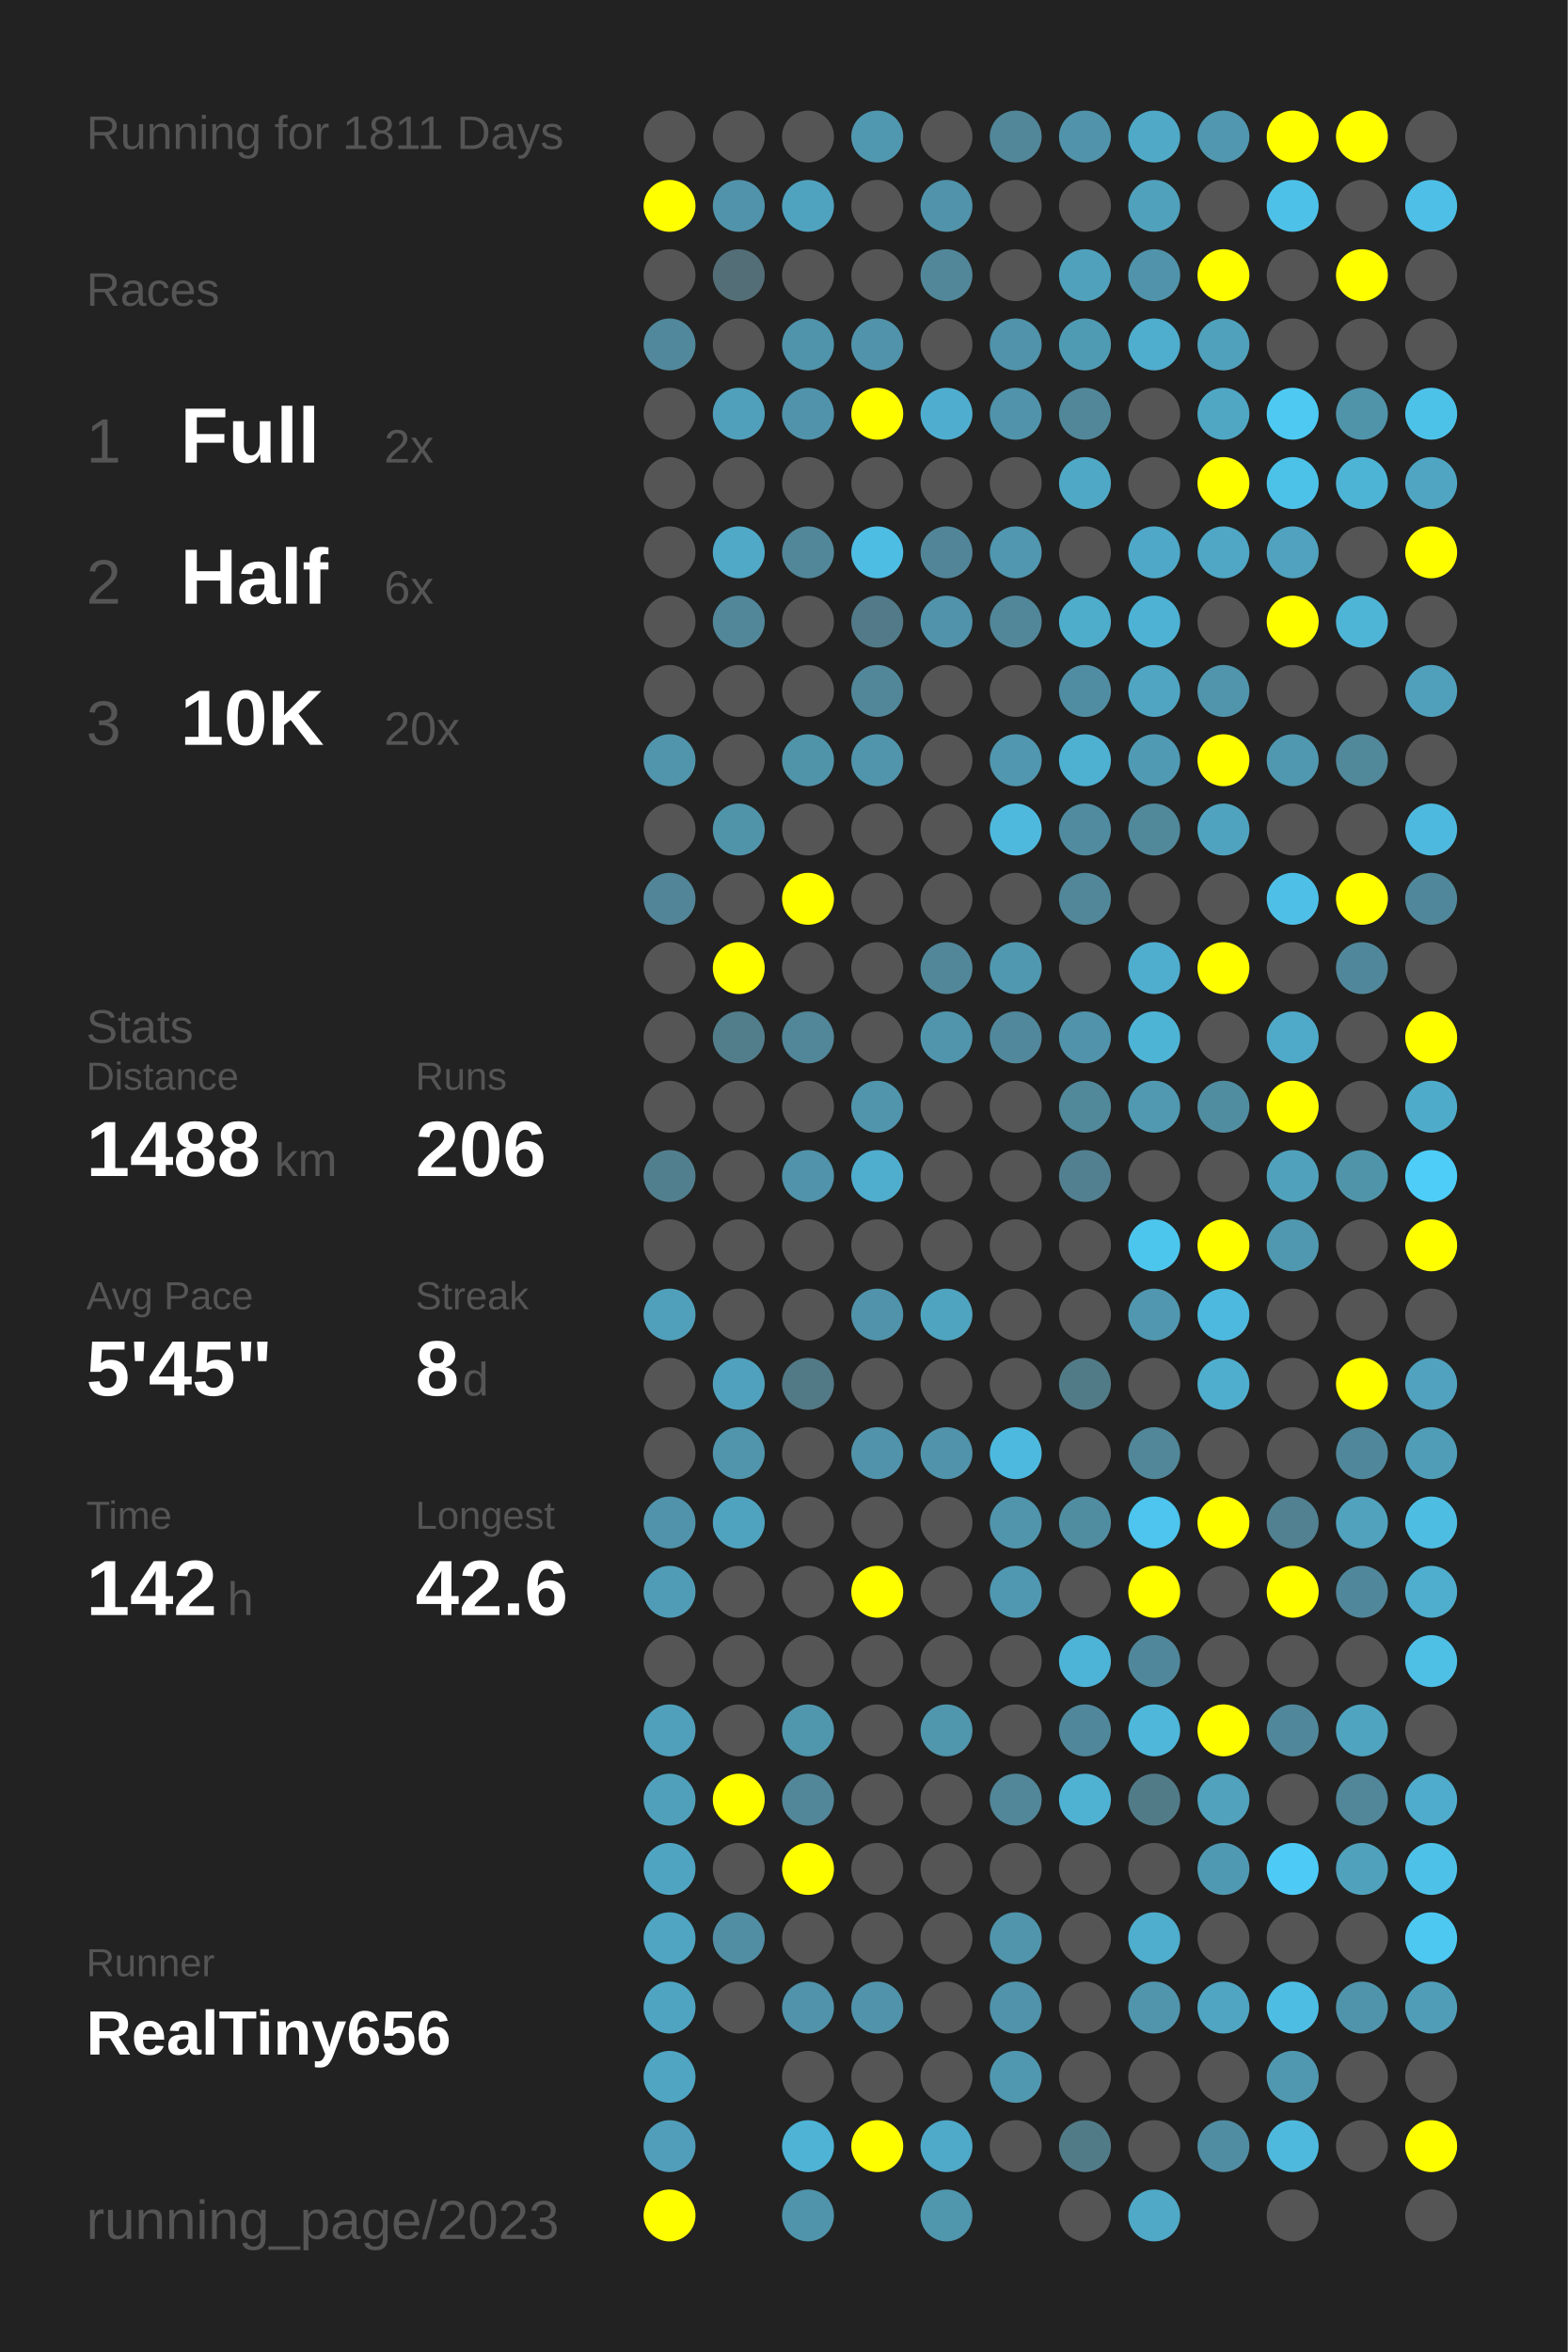
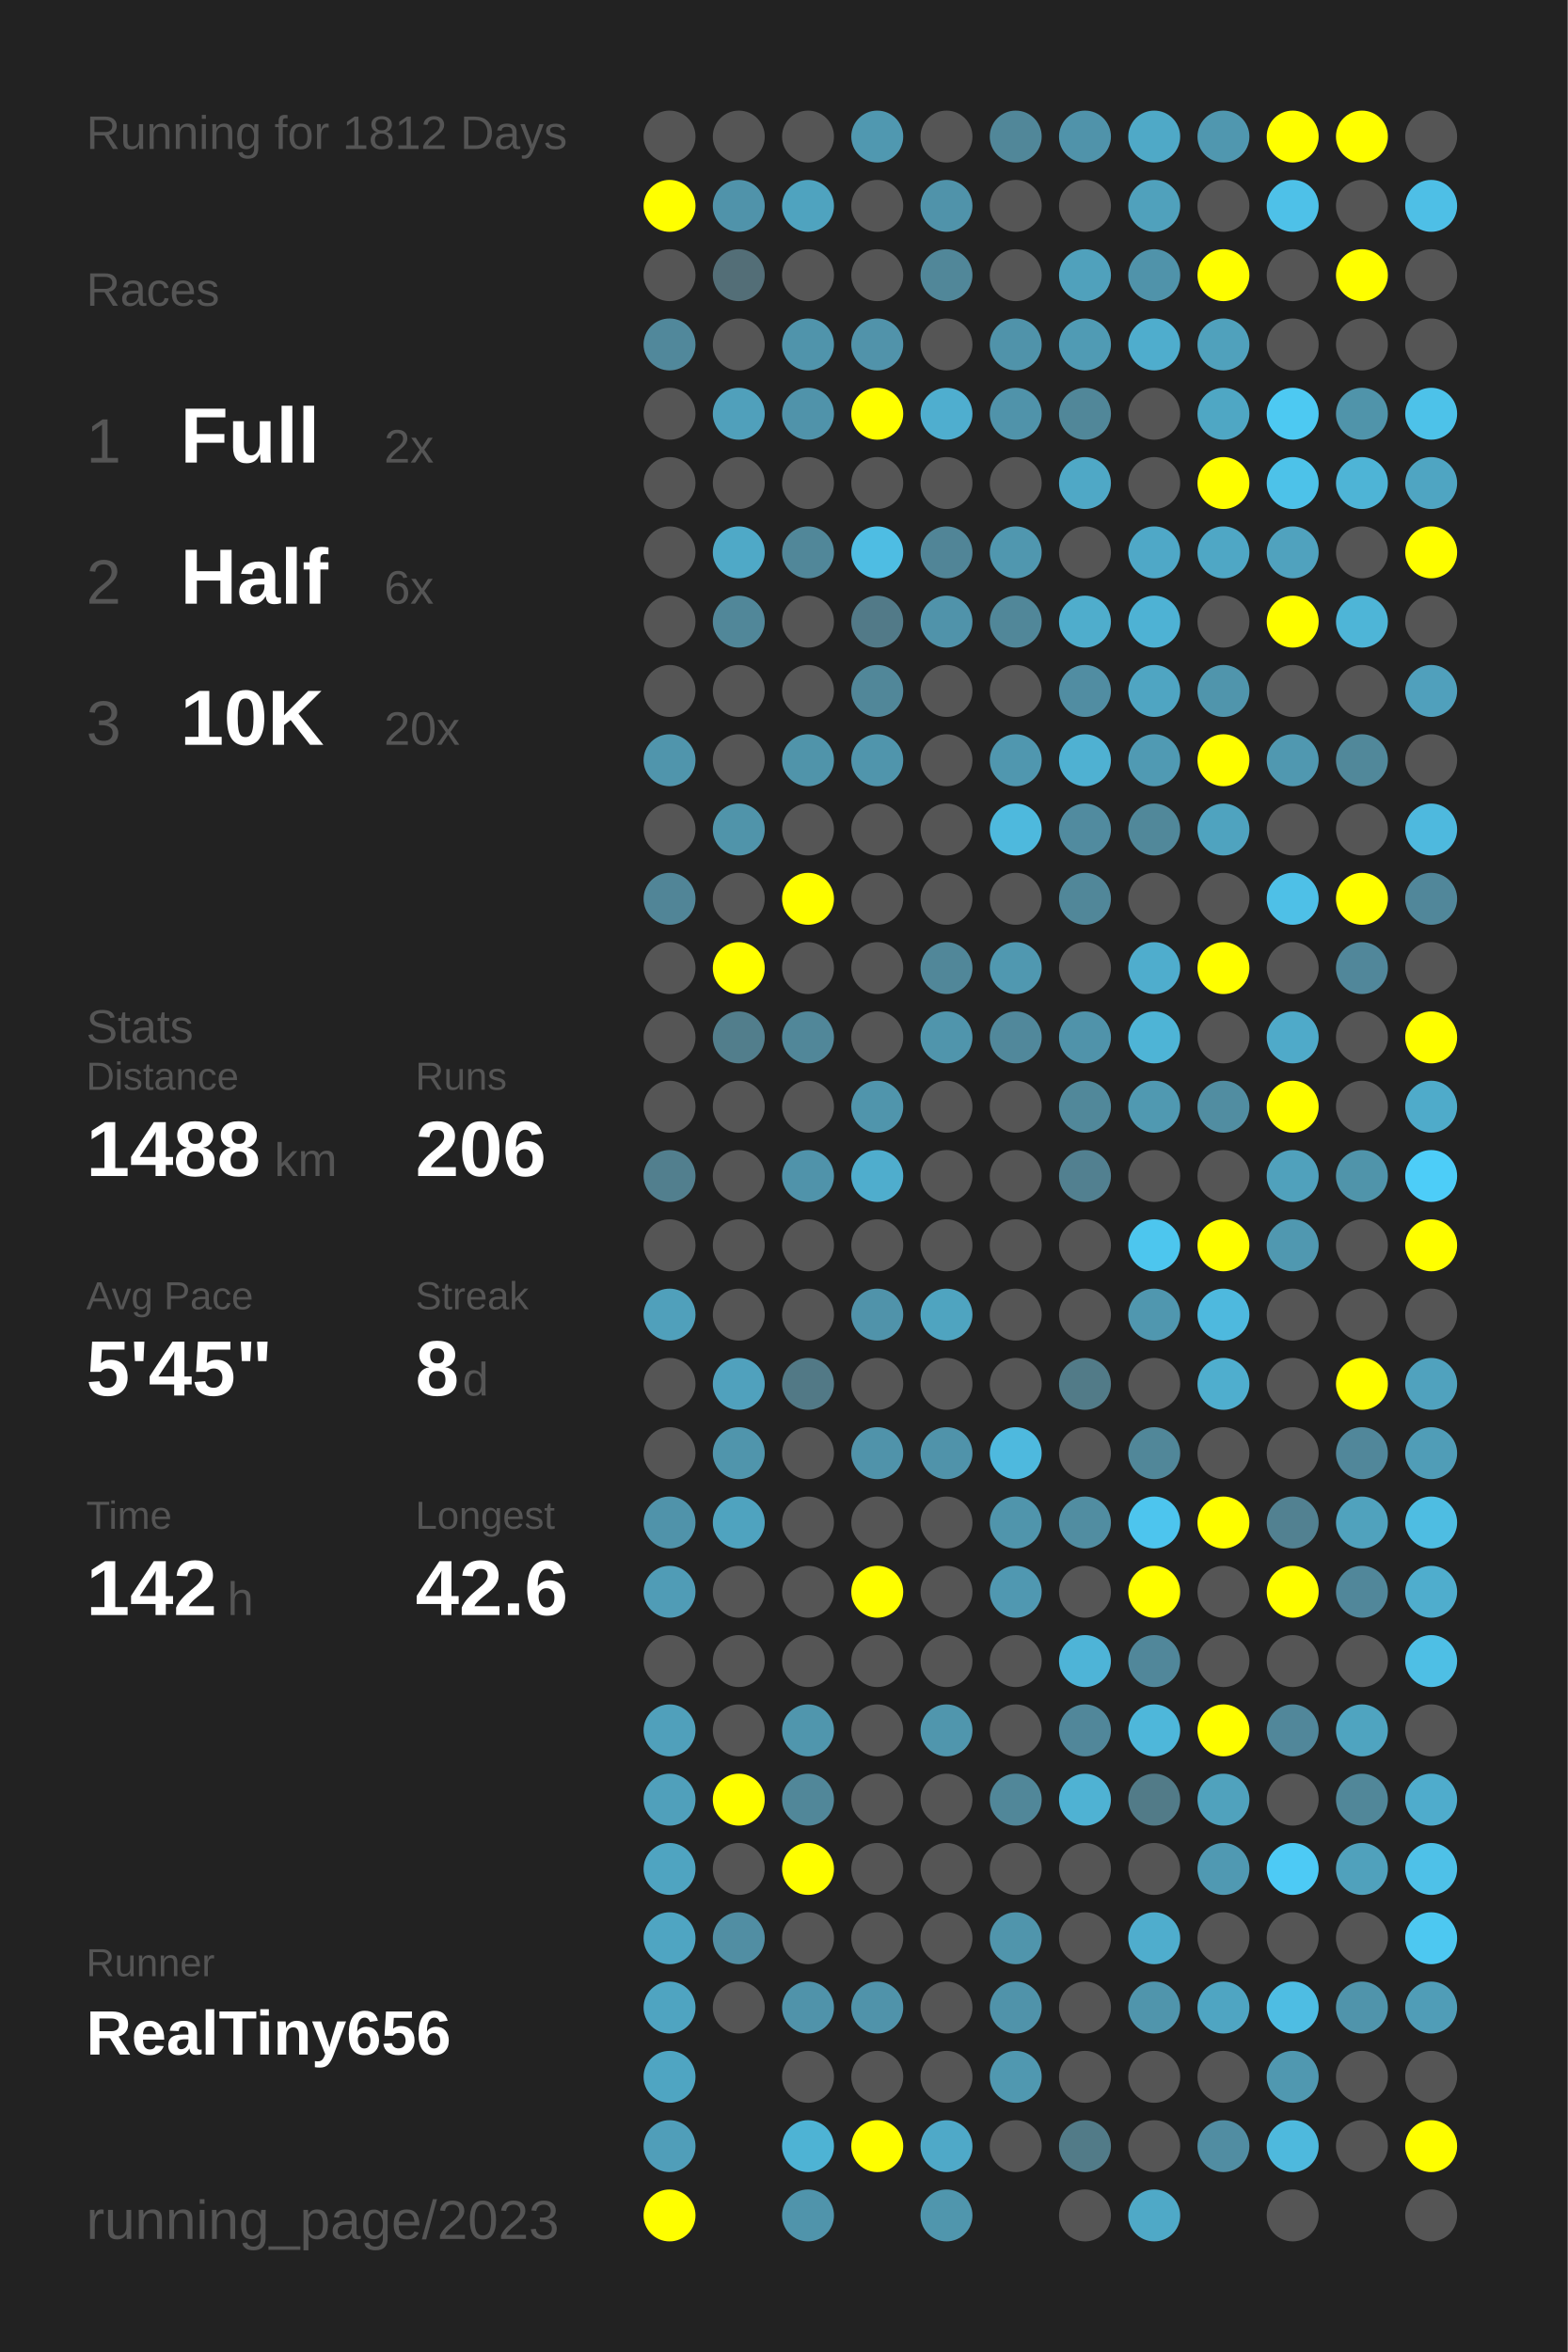
<svg xmlns="http://www.w3.org/2000/svg" baseProfile="full" height="300mm" version="1.1" viewBox="0,0,200,300" width="200mm">
  <defs />
  <rect fill="#222222" height="300" width="200" x="0" y="0" />
-   <text fill="#555555" style="font-size:6px; font-family:Arial;" x="11" y="19">Running for 1811 Days</text>
+   <text fill="#555555" style="font-size:6px; font-family:Arial;" x="11" y="19">Running for 1812 Days</text>
  <text fill="#555555" style="font-size:6px; font-family:Arial;" x="11" y="39">Races</text>
  <text fill="#555555" style="font-size:8px; font-family:Arial;" x="11" y="59">1</text>
  <text fill="#FFFFFF" style="font-size:10px; font-family:Arial; font-weight:bold;" x="23" y="59">Full</text>
  <text fill="#555555" style="font-size:6px; font-family:Arial;" x="49" y="59">2x</text>
  <text fill="#555555" style="font-size:8px; font-family:Arial;" x="11" y="77">2</text>
  <text fill="#FFFFFF" style="font-size:10px; font-family:Arial; font-weight:bold;" x="23" y="77">Half</text>
  <text fill="#555555" style="font-size:6px; font-family:Arial;" x="49" y="77">6x</text>
  <text fill="#555555" style="font-size:8px; font-family:Arial;" x="11" y="95">3</text>
  <text fill="#FFFFFF" style="font-size:10px; font-family:Arial; font-weight:bold;" x="23" y="95">10K</text>
  <text fill="#555555" style="font-size:6px; font-family:Arial;" x="49" y="95">20x</text>
  <text fill="#555555" style="font-size:6px; font-family:Arial;" x="11" y="133">Stats</text>
  <text fill="#555555" style="font-size:5px; font-family:Arial;" x="11" y="139">Distance</text>
  <text fill="#FFFFFF" style="font-size:10px; font-family:Arial; font-weight:bold;" x="11" y="150">1488</text>
  <text fill="#555555" style="font-size:6px; font-family:Arial;" x="35" y="150">km</text>
  <text fill="#555555" style="font-size:5px; font-family:Arial;" x="53" y="139">Runs</text>
  <text fill="#FFFFFF" style="font-size:10px; font-family:Arial; font-weight:bold;" x="53" y="150">206</text>
  <text fill="#555555" style="font-size:5px; font-family:Arial;" x="11" y="167">Avg Pace</text>
  <text fill="#FFFFFF" style="font-size:10px; font-family:Arial; font-weight:bold;" x="11" y="178">5'45"</text>
  <text fill="#555555" style="font-size:5px; font-family:Arial;" x="53" y="167">Streak</text>
  <text fill="#FFFFFF" style="font-size:10px; font-family:Arial; font-weight:bold;" x="53" y="178">8</text>
  <text fill="#555555" style="font-size:6px; font-family:Arial;" x="59" y="178">d</text>
  <text fill="#555555" style="font-size:5px; font-family:Arial;" x="11" y="195">Time</text>
  <text fill="#FFFFFF" style="font-size:10px; font-family:Arial; font-weight:bold;" x="11" y="206">142</text>
  <text fill="#555555" style="font-size:6px; font-family:Arial;" x="29" y="206">h</text>
  <text fill="#555555" style="font-size:5px; font-family:Arial;" x="53" y="195">Longest</text>
  <text fill="#FFFFFF" style="font-size:10px; font-family:Arial; font-weight:bold;" x="53" y="206">42.6</text>
  <text fill="#555555" style="font-size:5px; font-family:Arial;" x="11" y="252.065">Runner</text>
  <text fill="#FFFFFF" style="font-size:8px; font-family:Arial; font-weight:bold;" x="11" y="262.065">RealTiny656</text>
  <text fill="#555555" style="font-size:7px; font-family:Arial;" x="11" y="285.581">running_page/2023</text>
  <circle cx="85.417" cy="17.419" fill="#555555" r="3.312" />
  <circle cx="85.417" cy="26.258" fill="#FFFF00" r="3.312" />
  <circle cx="85.417" cy="35.097" fill="#555555" r="3.312" />
  <circle cx="85.417" cy="43.935" fill="#51889b" r="3.312" />
  <circle cx="85.417" cy="52.774" fill="#555555" r="3.312" />
  <circle cx="85.417" cy="61.613" fill="#555555" r="3.312" />
  <circle cx="85.417" cy="70.452" fill="#555555" r="3.312" />
  <circle cx="85.417" cy="79.29" fill="#555555" r="3.312" />
  <circle cx="85.417" cy="88.129" fill="#555555" r="3.312" />
  <circle cx="85.417" cy="96.968" fill="#5095ac" r="3.312" />
  <circle cx="85.417" cy="105.806" fill="#555555" r="3.312" />
  <circle cx="85.417" cy="114.645" fill="#518597" r="3.312" />
  <circle cx="85.417" cy="123.484" fill="#555555" r="3.312" />
  <circle cx="85.417" cy="132.323" fill="#555555" r="3.312" />
  <circle cx="85.417" cy="141.161" fill="#555555" r="3.312" />
  <circle cx="85.417" cy="150" fill="#527f8e" r="3.312" />
  <circle cx="85.417" cy="158.839" fill="#555555" r="3.312" />
  <circle cx="85.417" cy="167.677" fill="#50a0bb" r="3.312" />
  <circle cx="85.417" cy="176.516" fill="#555555" r="3.312" />
  <circle cx="85.417" cy="185.355" fill="#555555" r="3.312" />
  <circle cx="85.417" cy="194.194" fill="#5093aa" r="3.312" />
  <circle cx="85.417" cy="203.032" fill="#509cb6" r="3.312" />
  <circle cx="85.417" cy="211.871" fill="#555555" r="3.312" />
  <circle cx="85.417" cy="220.71" fill="#50a0bb" r="3.312" />
  <circle cx="85.417" cy="229.548" fill="#50a0bb" r="3.312" />
  <circle cx="85.417" cy="238.387" fill="#4fa4c1" r="3.312" />
  <circle cx="85.417" cy="247.226" fill="#4fa5c2" r="3.312" />
  <circle cx="85.417" cy="256.065" fill="#4fa4c1" r="3.312" />
  <circle cx="85.417" cy="264.903" fill="#4fa5c2" r="3.312" />
  <circle cx="85.417" cy="273.742" fill="#509eb9" r="3.312" />
  <circle cx="85.417" cy="282.581" fill="#FFFF00" r="3.312" />
  <circle cx="94.25" cy="17.419" fill="#555555" r="3.312" />
  <circle cx="94.25" cy="26.258" fill="#5093aa" r="3.312" />
  <circle cx="94.25" cy="35.097" fill="#536e77" r="3.312" />
  <circle cx="94.25" cy="43.935" fill="#555555" r="3.312" />
  <circle cx="94.25" cy="52.774" fill="#50a0bb" r="3.312" />
  <circle cx="94.25" cy="61.613" fill="#555555" r="3.312" />
  <circle cx="94.25" cy="70.452" fill="#4fa9c7" r="3.312" />
  <circle cx="94.25" cy="79.29" fill="#518799" r="3.312" />
  <circle cx="94.25" cy="88.129" fill="#555555" r="3.312" />
  <circle cx="94.25" cy="96.968" fill="#555555" r="3.312" />
  <circle cx="94.25" cy="105.806" fill="#5094aa" r="3.312" />
  <circle cx="94.25" cy="114.645" fill="#555555" r="3.312" />
  <circle cx="94.25" cy="123.484" fill="#FFFF00" r="3.312" />
  <circle cx="94.25" cy="132.323" fill="#527e8c" r="3.312" />
  <circle cx="94.25" cy="141.161" fill="#555555" r="3.312" />
  <circle cx="94.25" cy="150" fill="#555555" r="3.312" />
  <circle cx="94.25" cy="158.839" fill="#555555" r="3.312" />
  <circle cx="94.25" cy="167.677" fill="#555555" r="3.312" />
  <circle cx="94.25" cy="176.516" fill="#50a1bd" r="3.312" />
  <circle cx="94.25" cy="185.355" fill="#5095ac" r="3.312" />
  <circle cx="94.25" cy="194.194" fill="#4fa3bf" r="3.312" />
  <circle cx="94.25" cy="203.032" fill="#555555" r="3.312" />
  <circle cx="94.25" cy="211.871" fill="#555555" r="3.312" />
  <circle cx="94.25" cy="220.71" fill="#555555" r="3.312" />
  <circle cx="94.25" cy="229.548" fill="#FFFF00" r="3.312" />
  <circle cx="94.25" cy="238.387" fill="#555555" r="3.312" />
  <circle cx="94.25" cy="247.226" fill="#518ea3" r="3.312" />
  <circle cx="94.25" cy="256.065" fill="#555555" r="3.312" />
  <circle cx="103.083" cy="17.419" fill="#555555" r="3.312" />
  <circle cx="103.083" cy="26.258" fill="#4fa3bf" r="3.312" />
  <circle cx="103.083" cy="35.097" fill="#555555" r="3.312" />
  <circle cx="103.083" cy="43.935" fill="#5094ab" r="3.312" />
  <circle cx="103.083" cy="52.774" fill="#5093aa" r="3.312" />
  <circle cx="103.083" cy="61.613" fill="#555555" r="3.312" />
  <circle cx="103.083" cy="70.452" fill="#518799" r="3.312" />
  <circle cx="103.083" cy="79.29" fill="#555555" r="3.312" />
  <circle cx="103.083" cy="88.129" fill="#555555" r="3.312" />
  <circle cx="103.083" cy="96.968" fill="#5094aa" r="3.312" />
  <circle cx="103.083" cy="105.806" fill="#555555" r="3.312" />
  <circle cx="103.083" cy="114.645" fill="#FFFF00" r="3.312" />
  <circle cx="103.083" cy="123.484" fill="#555555" r="3.312" />
  <circle cx="103.083" cy="132.323" fill="#518799" r="3.312" />
  <circle cx="103.083" cy="141.161" fill="#555555" r="3.312" />
  <circle cx="103.083" cy="150" fill="#5093aa" r="3.312" />
  <circle cx="103.083" cy="158.839" fill="#555555" r="3.312" />
  <circle cx="103.083" cy="167.677" fill="#555555" r="3.312" />
  <circle cx="103.083" cy="176.516" fill="#527986" r="3.312" />
  <circle cx="103.083" cy="185.355" fill="#555555" r="3.312" />
  <circle cx="103.083" cy="194.194" fill="#555555" r="3.312" />
  <circle cx="103.083" cy="203.032" fill="#555555" r="3.312" />
  <circle cx="103.083" cy="211.871" fill="#555555" r="3.312" />
  <circle cx="103.083" cy="220.71" fill="#5096ad" r="3.312" />
  <circle cx="103.083" cy="229.548" fill="#518799" r="3.312" />
  <circle cx="103.083" cy="238.387" fill="#FFFF00" r="3.312" />
  <circle cx="103.083" cy="247.226" fill="#555555" r="3.312" />
  <circle cx="103.083" cy="256.065" fill="#5093aa" r="3.312" />
  <circle cx="103.083" cy="264.903" fill="#555555" r="3.312" />
  <circle cx="103.083" cy="273.742" fill="#4eb3d4" r="3.312" />
  <circle cx="103.083" cy="282.581" fill="#5094ab" r="3.312" />
  <circle cx="111.917" cy="17.419" fill="#5098b0" r="3.312" />
  <circle cx="111.917" cy="26.258" fill="#555555" r="3.312" />
  <circle cx="111.917" cy="35.097" fill="#555555" r="3.312" />
  <circle cx="111.917" cy="43.935" fill="#5193aa" r="3.312" />
  <circle cx="111.917" cy="52.774" fill="#FFFF00" r="3.312" />
  <circle cx="111.917" cy="61.613" fill="#555555" r="3.312" />
  <circle cx="111.917" cy="70.452" fill="#4ebde3" r="3.312" />
  <circle cx="111.917" cy="79.29" fill="#527a88" r="3.312" />
  <circle cx="111.917" cy="88.129" fill="#518799" r="3.312" />
  <circle cx="111.917" cy="96.968" fill="#5095ac" r="3.312" />
  <circle cx="111.917" cy="105.806" fill="#555555" r="3.312" />
  <circle cx="111.917" cy="114.645" fill="#555555" r="3.312" />
  <circle cx="111.917" cy="123.484" fill="#555555" r="3.312" />
  <circle cx="111.917" cy="132.323" fill="#555555" r="3.312" />
  <circle cx="111.917" cy="141.161" fill="#5095ac" r="3.312" />
  <circle cx="111.917" cy="150" fill="#4fadcd" r="3.312" />
  <circle cx="111.917" cy="158.839" fill="#555555" r="3.312" />
  <circle cx="111.917" cy="167.677" fill="#5093aa" r="3.312" />
  <circle cx="111.917" cy="176.516" fill="#555555" r="3.312" />
  <circle cx="111.917" cy="185.355" fill="#5093aa" r="3.312" />
  <circle cx="111.917" cy="194.194" fill="#555555" r="3.312" />
  <circle cx="111.917" cy="203.032" fill="#FFFF00" r="3.312" />
  <circle cx="111.917" cy="211.871" fill="#555555" r="3.312" />
  <circle cx="111.917" cy="220.71" fill="#555555" r="3.312" />
  <circle cx="111.917" cy="229.548" fill="#555555" r="3.312" />
  <circle cx="111.917" cy="238.387" fill="#555555" r="3.312" />
  <circle cx="111.917" cy="247.226" fill="#555555" r="3.312" />
  <circle cx="111.917" cy="256.065" fill="#5093aa" r="3.312" />
  <circle cx="111.917" cy="264.903" fill="#555555" r="3.312" />
  <circle cx="111.917" cy="273.742" fill="#FFFF00" r="3.312" />
  <circle cx="120.75" cy="17.419" fill="#555555" r="3.312" />
  <circle cx="120.75" cy="26.258" fill="#5093aa" r="3.312" />
  <circle cx="120.75" cy="35.097" fill="#518799" r="3.312" />
  <circle cx="120.75" cy="43.935" fill="#555555" r="3.312" />
  <circle cx="120.75" cy="52.774" fill="#4faecf" r="3.312" />
  <circle cx="120.75" cy="61.613" fill="#555555" r="3.312" />
  <circle cx="120.75" cy="70.452" fill="#518597" r="3.312" />
  <circle cx="120.75" cy="79.29" fill="#5093aa" r="3.312" />
  <circle cx="120.75" cy="88.129" fill="#555555" r="3.312" />
  <circle cx="120.75" cy="96.968" fill="#555555" r="3.312" />
  <circle cx="120.75" cy="105.806" fill="#555555" r="3.312" />
  <circle cx="120.75" cy="114.645" fill="#555555" r="3.312" />
  <circle cx="120.75" cy="123.484" fill="#518799" r="3.312" />
  <circle cx="120.75" cy="132.323" fill="#5095ac" r="3.312" />
  <circle cx="120.75" cy="141.161" fill="#555555" r="3.312" />
  <circle cx="120.75" cy="150" fill="#555555" r="3.312" />
  <circle cx="120.75" cy="158.839" fill="#555555" r="3.312" />
  <circle cx="120.75" cy="167.677" fill="#4fa4c0" r="3.312" />
  <circle cx="120.75" cy="176.516" fill="#555555" r="3.312" />
  <circle cx="120.75" cy="185.355" fill="#5093aa" r="3.312" />
  <circle cx="120.75" cy="194.194" fill="#555555" r="3.312" />
  <circle cx="120.75" cy="203.032" fill="#555555" r="3.312" />
  <circle cx="120.75" cy="211.871" fill="#555555" r="3.312" />
  <circle cx="120.75" cy="220.71" fill="#5096ad" r="3.312" />
  <circle cx="120.75" cy="229.548" fill="#555555" r="3.312" />
  <circle cx="120.75" cy="238.387" fill="#555555" r="3.312" />
  <circle cx="120.75" cy="247.226" fill="#555555" r="3.312" />
  <circle cx="120.75" cy="256.065" fill="#555555" r="3.312" />
  <circle cx="120.75" cy="264.903" fill="#555555" r="3.312" />
  <circle cx="120.75" cy="273.742" fill="#4fa9c8" r="3.312" />
  <circle cx="120.75" cy="282.581" fill="#5096ad" r="3.312" />
  <circle cx="129.583" cy="17.419" fill="#518799" r="3.312" />
  <circle cx="129.583" cy="26.258" fill="#555555" r="3.312" />
  <circle cx="129.583" cy="35.097" fill="#555555" r="3.312" />
  <circle cx="129.583" cy="43.935" fill="#5093aa" r="3.312" />
  <circle cx="129.583" cy="52.774" fill="#5093aa" r="3.312" />
  <circle cx="129.583" cy="61.613" fill="#555555" r="3.312" />
  <circle cx="129.583" cy="70.452" fill="#5097af" r="3.312" />
  <circle cx="129.583" cy="79.29" fill="#518799" r="3.312" />
  <circle cx="129.583" cy="88.129" fill="#555555" r="3.312" />
  <circle cx="129.583" cy="96.968" fill="#5097af" r="3.312" />
  <circle cx="129.583" cy="105.806" fill="#4eb9dd" r="3.312" />
  <circle cx="129.583" cy="114.645" fill="#555555" r="3.312" />
  <circle cx="129.583" cy="123.484" fill="#5098b0" r="3.312" />
  <circle cx="129.583" cy="132.323" fill="#51889b" r="3.312" />
  <circle cx="129.583" cy="141.161" fill="#555555" r="3.312" />
  <circle cx="129.583" cy="150" fill="#555555" r="3.312" />
  <circle cx="129.583" cy="158.839" fill="#555555" r="3.312" />
  <circle cx="129.583" cy="167.677" fill="#555555" r="3.312" />
  <circle cx="129.583" cy="176.516" fill="#555555" r="3.312" />
  <circle cx="129.583" cy="185.355" fill="#4eb9de" r="3.312" />
  <circle cx="129.583" cy="194.194" fill="#5095ac" r="3.312" />
  <circle cx="129.583" cy="203.032" fill="#5098b1" r="3.312" />
  <circle cx="129.583" cy="211.871" fill="#555555" r="3.312" />
  <circle cx="129.583" cy="220.71" fill="#555555" r="3.312" />
  <circle cx="129.583" cy="229.548" fill="#518799" r="3.312" />
  <circle cx="129.583" cy="238.387" fill="#555555" r="3.312" />
  <circle cx="129.583" cy="247.226" fill="#5095ac" r="3.312" />
  <circle cx="129.583" cy="256.065" fill="#5093aa" r="3.312" />
  <circle cx="129.583" cy="264.903" fill="#5098b0" r="3.312" />
  <circle cx="129.583" cy="273.742" fill="#555555" r="3.312" />
  <circle cx="138.417" cy="17.419" fill="#5093aa" r="3.312" />
  <circle cx="138.417" cy="26.258" fill="#555555" r="3.312" />
  <circle cx="138.417" cy="35.097" fill="#50a1bc" r="3.312" />
  <circle cx="138.417" cy="43.935" fill="#509bb4" r="3.312" />
  <circle cx="138.417" cy="52.774" fill="#518799" r="3.312" />
  <circle cx="138.417" cy="61.613" fill="#4fa8c6" r="3.312" />
  <circle cx="138.417" cy="70.452" fill="#555555" r="3.312" />
  <circle cx="138.417" cy="79.29" fill="#4fadcc" r="3.312" />
  <circle cx="138.417" cy="88.129" fill="#518da2" r="3.312" />
  <circle cx="138.417" cy="96.968" fill="#4fb1d2" r="3.312" />
  <circle cx="138.417" cy="105.806" fill="#518b9f" r="3.312" />
  <circle cx="138.417" cy="114.645" fill="#518799" r="3.312" />
  <circle cx="138.417" cy="123.484" fill="#555555" r="3.312" />
  <circle cx="138.417" cy="132.323" fill="#5093aa" r="3.312" />
  <circle cx="138.417" cy="141.161" fill="#51889a" r="3.312" />
  <circle cx="138.417" cy="150" fill="#528090" r="3.312" />
  <circle cx="138.417" cy="158.839" fill="#555555" r="3.312" />
  <circle cx="138.417" cy="167.677" fill="#555555" r="3.312" />
  <circle cx="138.417" cy="176.516" fill="#527b88" r="3.312" />
  <circle cx="138.417" cy="185.355" fill="#555555" r="3.312" />
  <circle cx="138.417" cy="194.194" fill="#518da1" r="3.312" />
  <circle cx="138.417" cy="203.032" fill="#555555" r="3.312" />
  <circle cx="138.417" cy="211.871" fill="#4eb4d7" r="3.312" />
  <circle cx="138.417" cy="220.71" fill="#51879a" r="3.312" />
  <circle cx="138.417" cy="229.548" fill="#4fb2d3" r="3.312" />
  <circle cx="138.417" cy="238.387" fill="#555555" r="3.312" />
  <circle cx="138.417" cy="247.226" fill="#555555" r="3.312" />
  <circle cx="138.417" cy="256.065" fill="#555555" r="3.312" />
  <circle cx="138.417" cy="264.903" fill="#555555" r="3.312" />
  <circle cx="138.417" cy="273.742" fill="#527b88" r="3.312" />
  <circle cx="138.417" cy="282.581" fill="#555555" r="3.312" />
  <circle cx="147.25" cy="17.419" fill="#4fa9c7" r="3.312" />
  <circle cx="147.25" cy="26.258" fill="#50a1bc" r="3.312" />
  <circle cx="147.25" cy="35.097" fill="#5093aa" r="3.312" />
  <circle cx="147.25" cy="43.935" fill="#4fadcd" r="3.312" />
  <circle cx="147.25" cy="52.774" fill="#555555" r="3.312" />
  <circle cx="147.25" cy="61.613" fill="#555555" r="3.312" />
  <circle cx="147.25" cy="70.452" fill="#4fa8c7" r="3.312" />
  <circle cx="147.25" cy="79.29" fill="#4eb2d4" r="3.312" />
  <circle cx="147.25" cy="88.129" fill="#4fa5c2" r="3.312" />
  <circle cx="147.25" cy="96.968" fill="#509ab3" r="3.312" />
  <circle cx="147.25" cy="105.806" fill="#51889a" r="3.312" />
  <circle cx="147.25" cy="114.645" fill="#555555" r="3.312" />
  <circle cx="147.25" cy="123.484" fill="#4fadcd" r="3.312" />
  <circle cx="147.25" cy="132.323" fill="#4eb4d6" r="3.312" />
  <circle cx="147.25" cy="141.161" fill="#5099b1" r="3.312" />
  <circle cx="147.25" cy="150" fill="#555555" r="3.312" />
  <circle cx="147.25" cy="158.839" fill="#4dc6ee" r="3.312" />
  <circle cx="147.25" cy="167.677" fill="#5097af" r="3.312" />
  <circle cx="147.25" cy="176.516" fill="#555555" r="3.312" />
  <circle cx="147.25" cy="185.355" fill="#518799" r="3.312" />
  <circle cx="147.25" cy="194.194" fill="#4dc5ee" r="3.312" />
  <circle cx="147.25" cy="203.032" fill="#FFFF00" r="3.312" />
  <circle cx="147.25" cy="211.871" fill="#51879a" r="3.312" />
  <circle cx="147.25" cy="220.71" fill="#4eb7da" r="3.312" />
  <circle cx="147.25" cy="229.548" fill="#527b88" r="3.312" />
  <circle cx="147.25" cy="238.387" fill="#555555" r="3.312" />
  <circle cx="147.25" cy="247.226" fill="#4fadcd" r="3.312" />
  <circle cx="147.25" cy="256.065" fill="#5095ac" r="3.312" />
  <circle cx="147.25" cy="264.903" fill="#555555" r="3.312" />
  <circle cx="147.25" cy="273.742" fill="#555555" r="3.312" />
  <circle cx="147.25" cy="282.581" fill="#4fa9c7" r="3.312" />
  <circle cx="156.083" cy="17.419" fill="#5097af" r="3.312" />
  <circle cx="156.083" cy="26.258" fill="#555555" r="3.312" />
  <circle cx="156.083" cy="35.097" fill="#FFFF00" r="3.312" />
  <circle cx="156.083" cy="43.935" fill="#50a1bc" r="3.312" />
  <circle cx="156.083" cy="52.774" fill="#4fa7c4" r="3.312" />
  <circle cx="156.083" cy="61.613" fill="#FFFF00" r="3.312" />
  <circle cx="156.083" cy="70.452" fill="#4fa7c5" r="3.312" />
  <circle cx="156.083" cy="79.29" fill="#555555" r="3.312" />
  <circle cx="156.083" cy="88.129" fill="#5095ac" r="3.312" />
  <circle cx="156.083" cy="96.968" fill="#FFFF00" r="3.312" />
  <circle cx="156.083" cy="105.806" fill="#4fa3bf" r="3.312" />
  <circle cx="156.083" cy="114.645" fill="#555555" r="3.312" />
  <circle cx="156.083" cy="123.484" fill="#FFFF00" r="3.312" />
  <circle cx="156.083" cy="132.323" fill="#555555" r="3.312" />
  <circle cx="156.083" cy="141.161" fill="#518da1" r="3.312" />
  <circle cx="156.083" cy="150" fill="#555555" r="3.312" />
  <circle cx="156.083" cy="158.839" fill="#FFFF00" r="3.312" />
  <circle cx="156.083" cy="167.677" fill="#4eb9de" r="3.312" />
  <circle cx="156.083" cy="176.516" fill="#4faece" r="3.312" />
  <circle cx="156.083" cy="185.355" fill="#555555" r="3.312" />
  <circle cx="156.083" cy="194.194" fill="#FFFF00" r="3.312" />
  <circle cx="156.083" cy="203.032" fill="#555555" r="3.312" />
  <circle cx="156.083" cy="211.871" fill="#555555" r="3.312" />
  <circle cx="156.083" cy="220.71" fill="#FFFF00" r="3.312" />
  <circle cx="156.083" cy="229.548" fill="#50a2bd" r="3.312" />
  <circle cx="156.083" cy="238.387" fill="#5099b2" r="3.312" />
  <circle cx="156.083" cy="247.226" fill="#555555" r="3.312" />
  <circle cx="156.083" cy="256.065" fill="#4fa5c2" r="3.312" />
  <circle cx="156.083" cy="264.903" fill="#555555" r="3.312" />
  <circle cx="156.083" cy="273.742" fill="#518da2" r="3.312" />
  <circle cx="164.917" cy="17.419" fill="#FFFF00" r="3.312" />
  <circle cx="164.917" cy="26.258" fill="#4ec1e8" r="3.312" />
  <circle cx="164.917" cy="35.097" fill="#555555" r="3.312" />
  <circle cx="164.917" cy="43.935" fill="#555555" r="3.312" />
  <circle cx="164.917" cy="52.774" fill="#4dc9f2" r="3.312" />
  <circle cx="164.917" cy="61.613" fill="#4dc2e9" r="3.312" />
  <circle cx="164.917" cy="70.452" fill="#50a2be" r="3.312" />
  <circle cx="164.917" cy="79.29" fill="#FFFF00" r="3.312" />
  <circle cx="164.917" cy="88.129" fill="#555555" r="3.312" />
  <circle cx="164.917" cy="96.968" fill="#5098b0" r="3.312" />
  <circle cx="164.917" cy="105.806" fill="#555555" r="3.312" />
  <circle cx="164.917" cy="114.645" fill="#4ec0e7" r="3.312" />
  <circle cx="164.917" cy="123.484" fill="#555555" r="3.312" />
  <circle cx="164.917" cy="132.323" fill="#4faac9" r="3.312" />
  <circle cx="164.917" cy="141.161" fill="#FFFF00" r="3.312" />
  <circle cx="164.917" cy="150" fill="#50a1bc" r="3.312" />
  <circle cx="164.917" cy="158.839" fill="#5098b0" r="3.312" />
  <circle cx="164.917" cy="167.677" fill="#555555" r="3.312" />
  <circle cx="164.917" cy="176.516" fill="#555555" r="3.312" />
  <circle cx="164.917" cy="185.355" fill="#555555" r="3.312" />
  <circle cx="164.917" cy="194.194" fill="#528191" r="3.312" />
  <circle cx="164.917" cy="203.032" fill="#FFFF00" r="3.312" />
  <circle cx="164.917" cy="211.871" fill="#555555" r="3.312" />
  <circle cx="164.917" cy="220.71" fill="#51879a" r="3.312" />
  <circle cx="164.917" cy="229.548" fill="#555555" r="3.312" />
  <circle cx="164.917" cy="238.387" fill="#4dcaf5" r="3.312" />
  <circle cx="164.917" cy="247.226" fill="#555555" r="3.312" />
  <circle cx="164.917" cy="256.065" fill="#4ebde3" r="3.312" />
  <circle cx="164.917" cy="264.903" fill="#5098b0" r="3.312" />
  <circle cx="164.917" cy="273.742" fill="#4eb9dd" r="3.312" />
  <circle cx="164.917" cy="282.581" fill="#555555" r="3.312" />
  <circle cx="173.75" cy="17.419" fill="#FFFF00" r="3.312" />
  <circle cx="173.75" cy="26.258" fill="#555555" r="3.312" />
  <circle cx="173.75" cy="35.097" fill="#FFFF00" r="3.312" />
  <circle cx="173.75" cy="43.935" fill="#555555" r="3.312" />
  <circle cx="173.75" cy="52.774" fill="#5094aa" r="3.312" />
  <circle cx="173.75" cy="61.613" fill="#4eb4d6" r="3.312" />
  <circle cx="173.75" cy="70.452" fill="#555555" r="3.312" />
  <circle cx="173.75" cy="79.29" fill="#4eb5d7" r="3.312" />
  <circle cx="173.75" cy="88.129" fill="#555555" r="3.312" />
  <circle cx="173.75" cy="96.968" fill="#51889a" r="3.312" />
  <circle cx="173.75" cy="105.806" fill="#555555" r="3.312" />
  <circle cx="173.75" cy="114.645" fill="#FFFF00" r="3.312" />
  <circle cx="173.75" cy="123.484" fill="#51879a" r="3.312" />
  <circle cx="173.75" cy="132.323" fill="#555555" r="3.312" />
  <circle cx="173.75" cy="141.161" fill="#555555" r="3.312" />
  <circle cx="173.75" cy="150" fill="#5094aa" r="3.312" />
  <circle cx="173.75" cy="158.839" fill="#555555" r="3.312" />
  <circle cx="173.75" cy="167.677" fill="#555555" r="3.312" />
  <circle cx="173.75" cy="176.516" fill="#FFFF00" r="3.312" />
  <circle cx="173.75" cy="185.355" fill="#51879a" r="3.312" />
  <circle cx="173.75" cy="194.194" fill="#50a2bd" r="3.312" />
  <circle cx="173.75" cy="203.032" fill="#51879a" r="3.312" />
  <circle cx="173.75" cy="211.871" fill="#555555" r="3.312" />
  <circle cx="173.75" cy="220.71" fill="#4fa4c0" r="3.312" />
  <circle cx="173.75" cy="229.548" fill="#518799" r="3.312" />
  <circle cx="173.75" cy="238.387" fill="#50a1bc" r="3.312" />
  <circle cx="173.75" cy="247.226" fill="#555555" r="3.312" />
  <circle cx="173.75" cy="256.065" fill="#5094ab" r="3.312" />
  <circle cx="173.75" cy="264.903" fill="#555555" r="3.312" />
  <circle cx="173.75" cy="273.742" fill="#555555" r="3.312" />
  <circle cx="182.583" cy="17.419" fill="#555555" r="3.312" />
  <circle cx="182.583" cy="26.258" fill="#4ebfe6" r="3.312" />
  <circle cx="182.583" cy="35.097" fill="#555555" r="3.312" />
  <circle cx="182.583" cy="43.935" fill="#555555" r="3.312" />
  <circle cx="182.583" cy="52.774" fill="#4dc2e9" r="3.312" />
  <circle cx="182.583" cy="61.613" fill="#4fa5c2" r="3.312" />
  <circle cx="182.583" cy="70.452" fill="#FFFF00" r="3.312" />
  <circle cx="182.583" cy="79.29" fill="#555555" r="3.312" />
  <circle cx="182.583" cy="88.129" fill="#50a0bc" r="3.312" />
  <circle cx="182.583" cy="96.968" fill="#555555" r="3.312" />
  <circle cx="182.583" cy="105.806" fill="#4eb9de" r="3.312" />
  <circle cx="182.583" cy="114.645" fill="#51879a" r="3.312" />
  <circle cx="182.583" cy="123.484" fill="#555555" r="3.312" />
  <circle cx="182.583" cy="132.323" fill="#FFFF00" r="3.312" />
  <circle cx="182.583" cy="141.161" fill="#4fabca" r="3.312" />
  <circle cx="182.583" cy="150" fill="#4dcdf8" r="3.312" />
  <circle cx="182.583" cy="158.839" fill="#FFFF00" r="3.312" />
  <circle cx="182.583" cy="167.677" fill="#555555" r="3.312" />
  <circle cx="182.583" cy="176.516" fill="#50a2be" r="3.312" />
  <circle cx="182.583" cy="185.355" fill="#509db7" r="3.312" />
  <circle cx="182.583" cy="194.194" fill="#4ebde2" r="3.312" />
  <circle cx="182.583" cy="203.032" fill="#4fadcd" r="3.312" />
  <circle cx="182.583" cy="211.871" fill="#4ebfe5" r="3.312" />
  <circle cx="182.583" cy="220.71" fill="#555555" r="3.312" />
  <circle cx="182.583" cy="229.548" fill="#4faccc" r="3.312" />
  <circle cx="182.583" cy="238.387" fill="#4ec1e8" r="3.312" />
  <circle cx="182.583" cy="247.226" fill="#4dc8f1" r="3.312" />
  <circle cx="182.583" cy="256.065" fill="#509db7" r="3.312" />
  <circle cx="182.583" cy="264.903" fill="#555555" r="3.312" />
  <circle cx="182.583" cy="273.742" fill="#FFFF00" r="3.312" />
  <circle cx="182.583" cy="282.581" fill="#555555" r="3.312" />
</svg>
